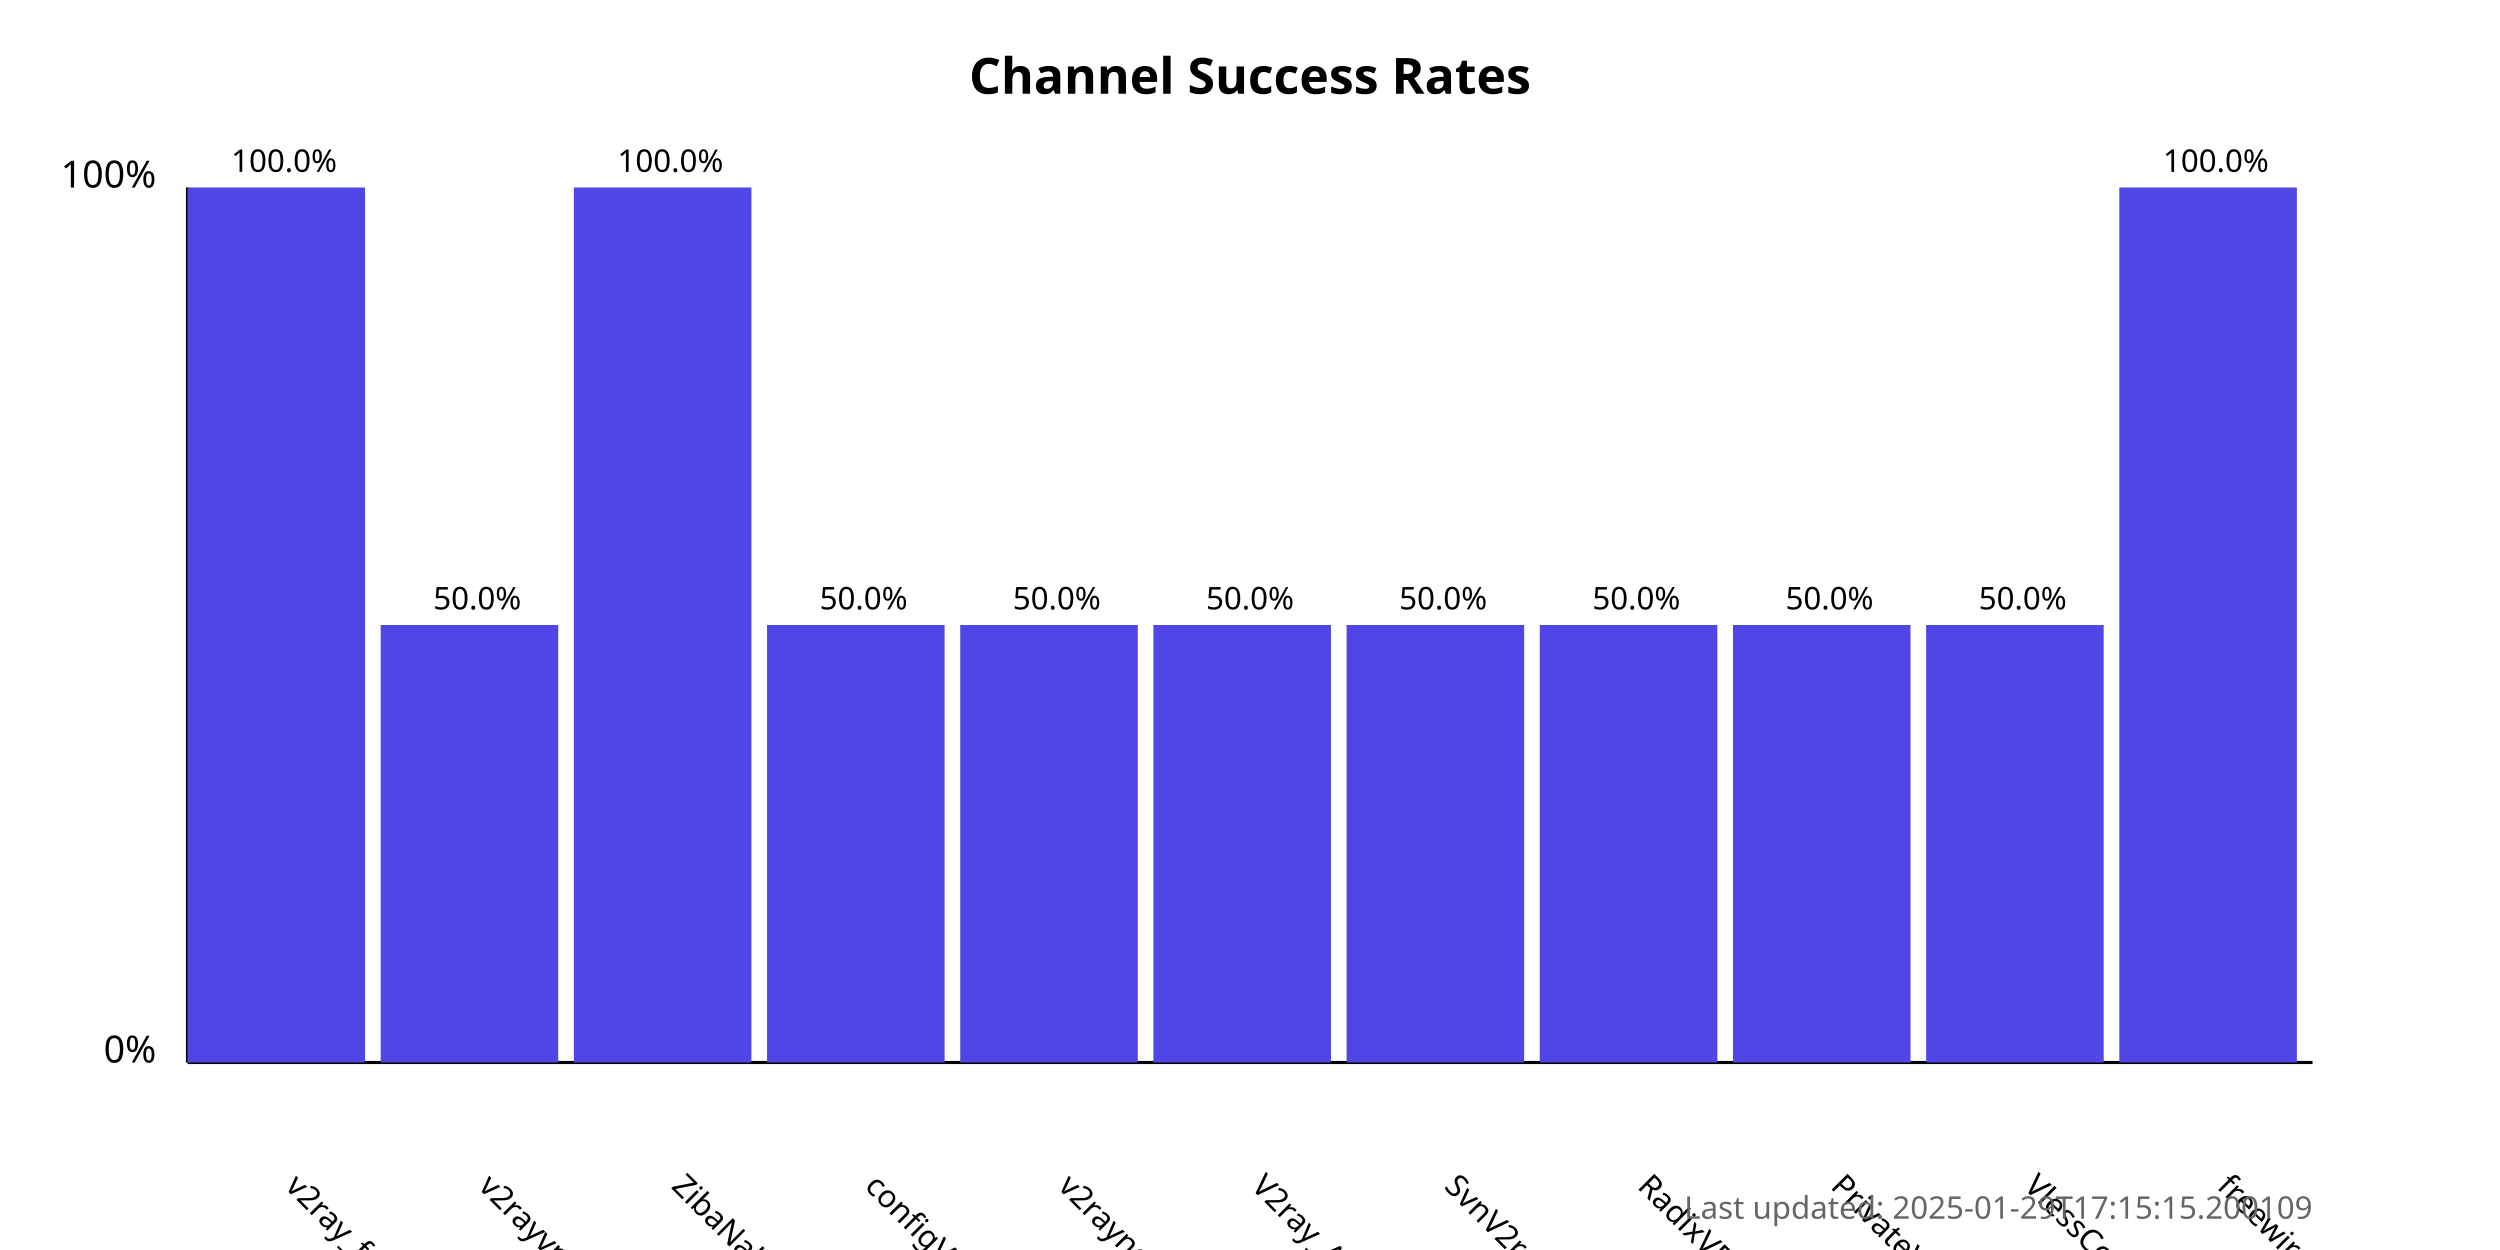
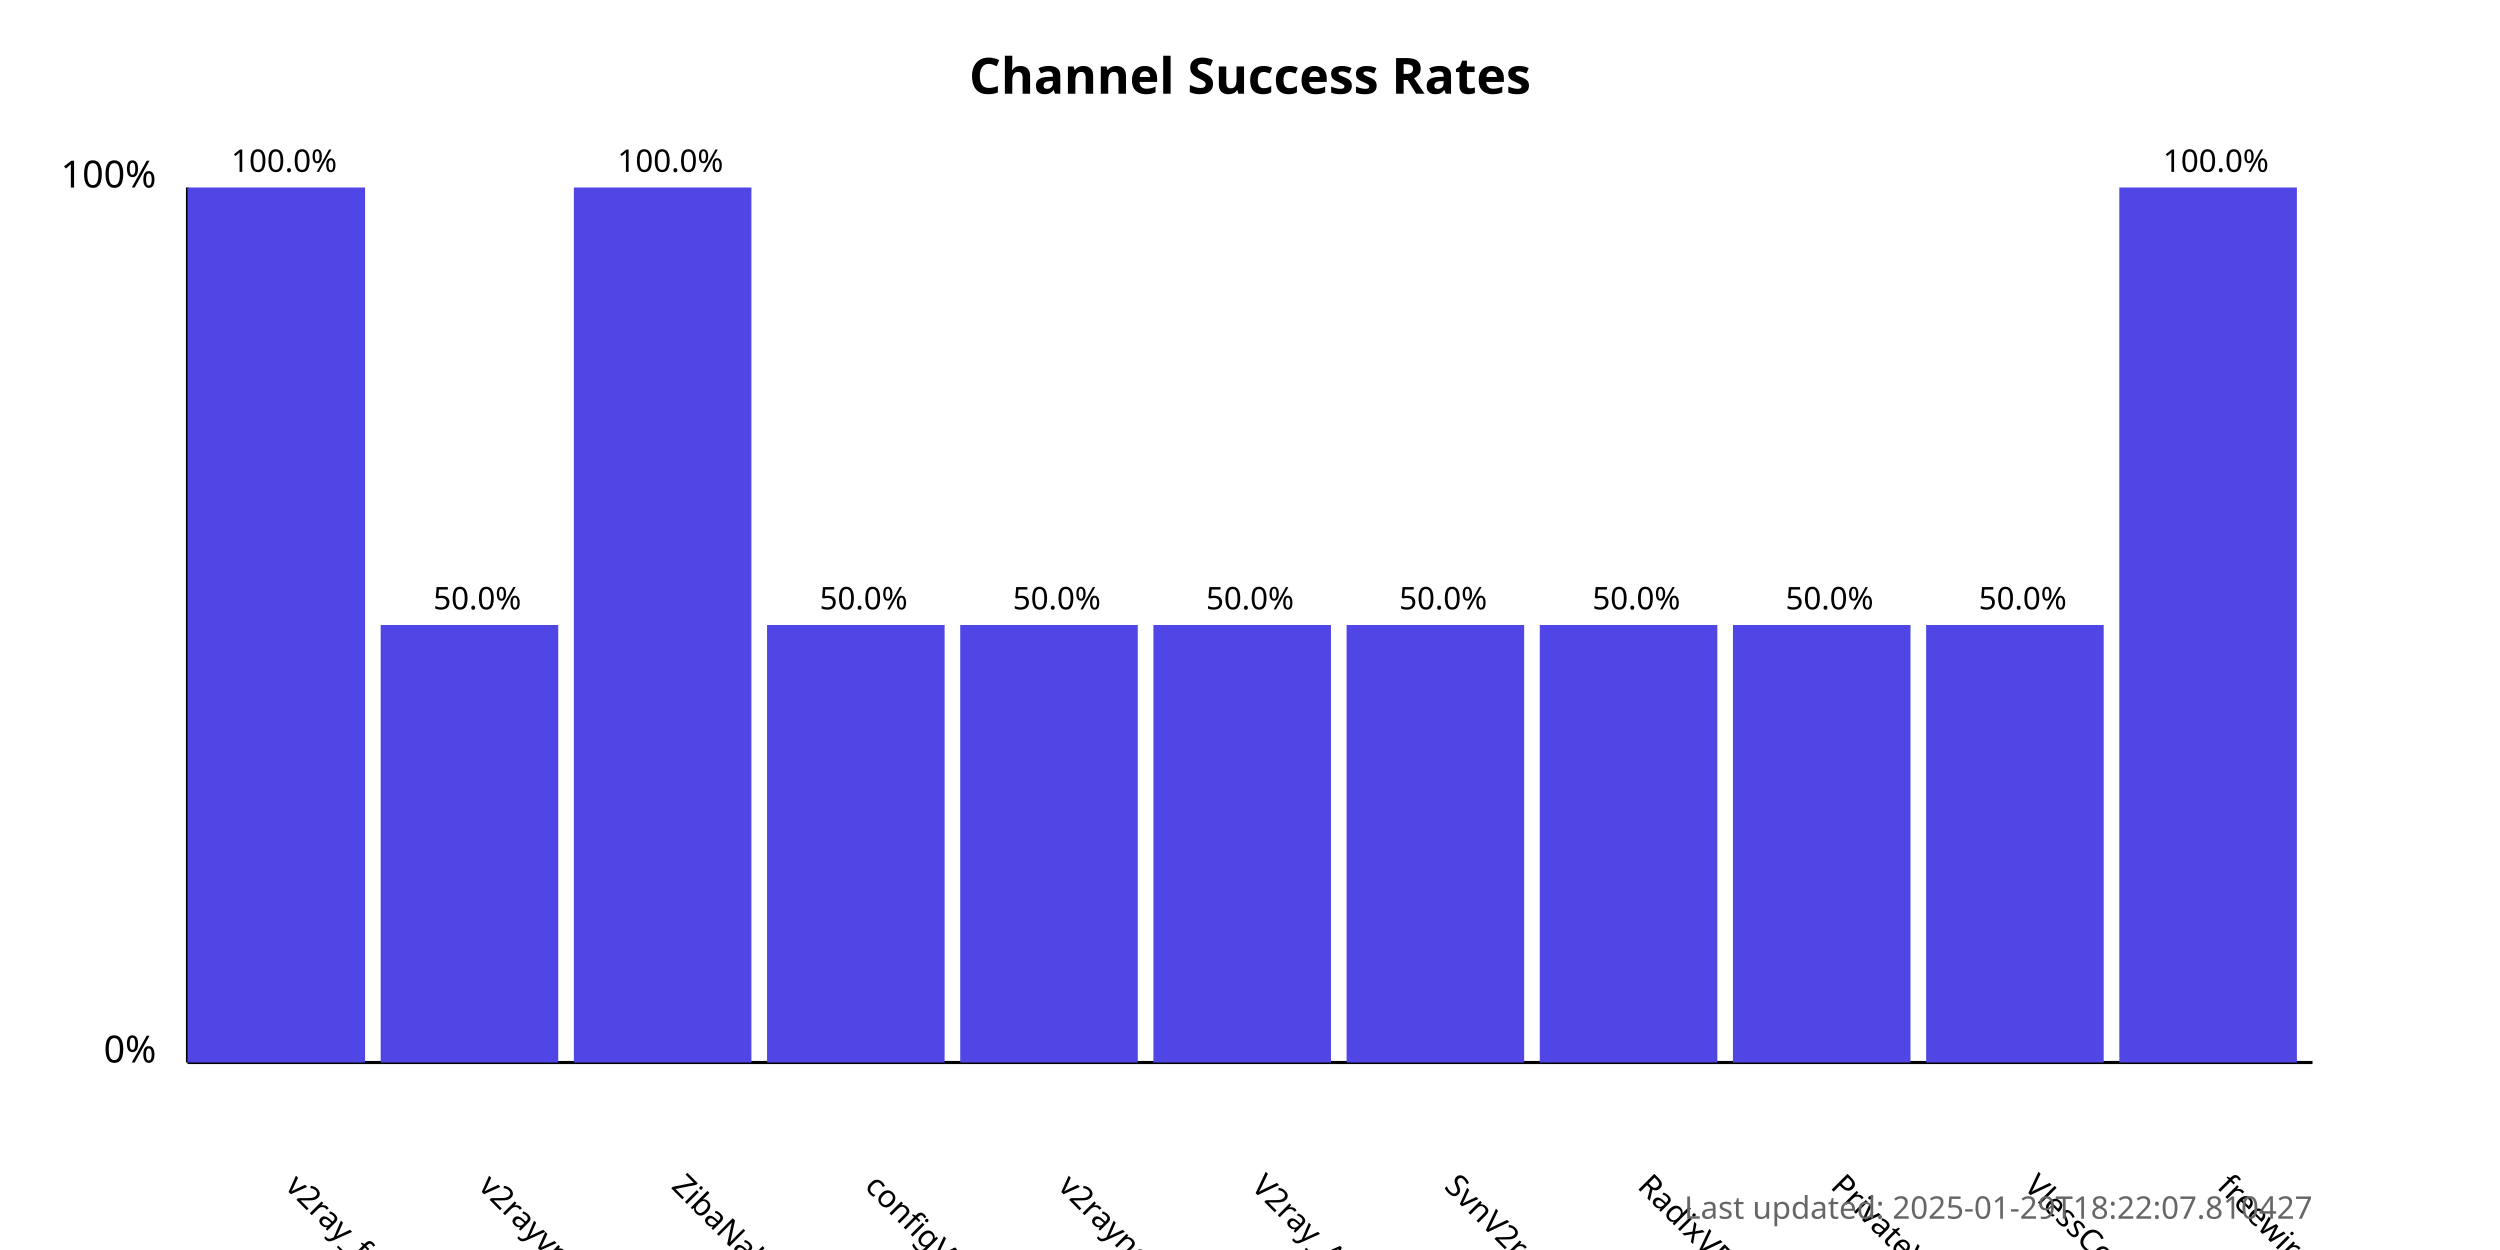
<svg xmlns="http://www.w3.org/2000/svg" width="800" height="400">
  <style>
            .chart-title { font: bold 16px sans-serif; }
            .axis-label { font: 12px sans-serif; }
            .tick-label { font: 10px sans-serif; }
            .bar { fill: #4f46e5; }
            .bar:hover { fill: #6366f1; }
            .timestamp { font: 10px sans-serif; fill: #666; }
        </style>
  <text x="400.0" y="30" text-anchor="middle" class="chart-title">
            Channel Success Rates
        </text>
  <line x1="60" y1="340" x2="60" y2="60" stroke="black" stroke-width="1" />
  <line x1="60" y1="340" x2="740" y2="340" stroke="black" stroke-width="1" />
  <text x="50" y="340" text-anchor="end" class="axis-label">0%</text>
  <text x="50" y="60" text-anchor="end" class="axis-label">100%</text>
  <g>
    <rect x="60" y="60.0" width="56.818" height="280.0" class="bar" />
    <text x="90.909" y="380" transform="rotate(45, 90.90909, 380)" text-anchor="start" class="tick-label">
                v2ray_free_conf
            </text>
    <text x="90.909" y="55.0" text-anchor="middle" class="tick-label">
                100.0%
            </text>
  </g>
  <g>
    <rect x="121.818" y="200.0" width="56.818" height="140.0" class="bar" />
    <text x="152.727" y="380" transform="rotate(45, 152.7273, 380)" text-anchor="start" class="tick-label">
                v2rayvpno
            </text>
    <text x="152.727" y="195.0" text-anchor="middle" class="tick-label">
                50.0%
            </text>
  </g>
  <g>
    <rect x="183.636" y="60.0" width="56.818" height="280.0" class="bar" />
    <text x="214.545" y="380" transform="rotate(45, 214.5455, 380)" text-anchor="start" class="tick-label">
                ZibaNabz
            </text>
    <text x="214.545" y="55.0" text-anchor="middle" class="tick-label">
                100.0%
            </text>
  </g>
  <g>
    <rect x="245.455" y="200.0" width="56.818" height="140.0" class="bar" />
    <text x="276.364" y="380" transform="rotate(45, 276.3636, 380)" text-anchor="start" class="tick-label">
                configV2rayForFree
            </text>
    <text x="276.364" y="195.0" text-anchor="middle" class="tick-label">
                50.0%
            </text>
  </g>
  <g>
    <rect x="307.273" y="200.0" width="56.818" height="140.0" class="bar" />
    <text x="338.182" y="380" transform="rotate(45, 338.1818, 380)" text-anchor="start" class="tick-label">
                v2rayngvpn
            </text>
    <text x="338.182" y="195.0" text-anchor="middle" class="tick-label">
                50.0%
            </text>
  </g>
  <g>
    <rect x="369.091" y="200.0" width="56.818" height="140.0" class="bar" />
    <text x="400.0" y="380" transform="rotate(45, 400.0, 380)" text-anchor="start" class="tick-label">
                V2ray_Alpha
            </text>
    <text x="400.0" y="195.0" text-anchor="middle" class="tick-label">
                50.0%
            </text>
  </g>
  <g>
    <rect x="430.909" y="200.0" width="56.818" height="140.0" class="bar" />
    <text x="461.818" y="380" transform="rotate(45, 461.8182, 380)" text-anchor="start" class="tick-label">
                SvnV2ray
            </text>
    <text x="461.818" y="195.0" text-anchor="middle" class="tick-label">
                50.0%
            </text>
  </g>
  <g>
    <rect x="492.727" y="200.0" width="56.818" height="140.0" class="bar" />
    <text x="523.636" y="380" transform="rotate(45, 523.6364, 380)" text-anchor="start" class="tick-label">
                RadixVPN
            </text>
    <text x="523.636" y="195.0" text-anchor="middle" class="tick-label">
                50.0%
            </text>
  </g>
  <g>
    <rect x="554.545" y="200.0" width="56.818" height="140.0" class="bar" />
    <text x="585.455" y="380" transform="rotate(45, 585.4545, 380)" text-anchor="start" class="tick-label">
                PrivateVPNs
            </text>
    <text x="585.455" y="195.0" text-anchor="middle" class="tick-label">
                50.0%
            </text>
  </g>
  <g>
    <rect x="616.364" y="200.0" width="56.818" height="140.0" class="bar" />
    <text x="647.273" y="380" transform="rotate(45, 647.2727, 380)" text-anchor="start" class="tick-label">
                VlessConfig
            </text>
    <text x="647.273" y="195.0" text-anchor="middle" class="tick-label">
                50.0%
            </text>
  </g>
  <g>
    <rect x="678.182" y="60.0" width="56.818" height="280.0" class="bar" />
    <text x="709.091" y="380" transform="rotate(45, 709.0909, 380)" text-anchor="start" class="tick-label">
                freewireguard
            </text>
    <text x="709.091" y="55.0" text-anchor="middle" class="tick-label">
                100.0%
            </text>
  </g>
  <text x="740" y="390" text-anchor="end" class="timestamp">
-             Last updated: 2025-01-29T17:15:15.200109
+             Last updated: 2025-01-29T18:22:07.810427
        </text>
</svg>
